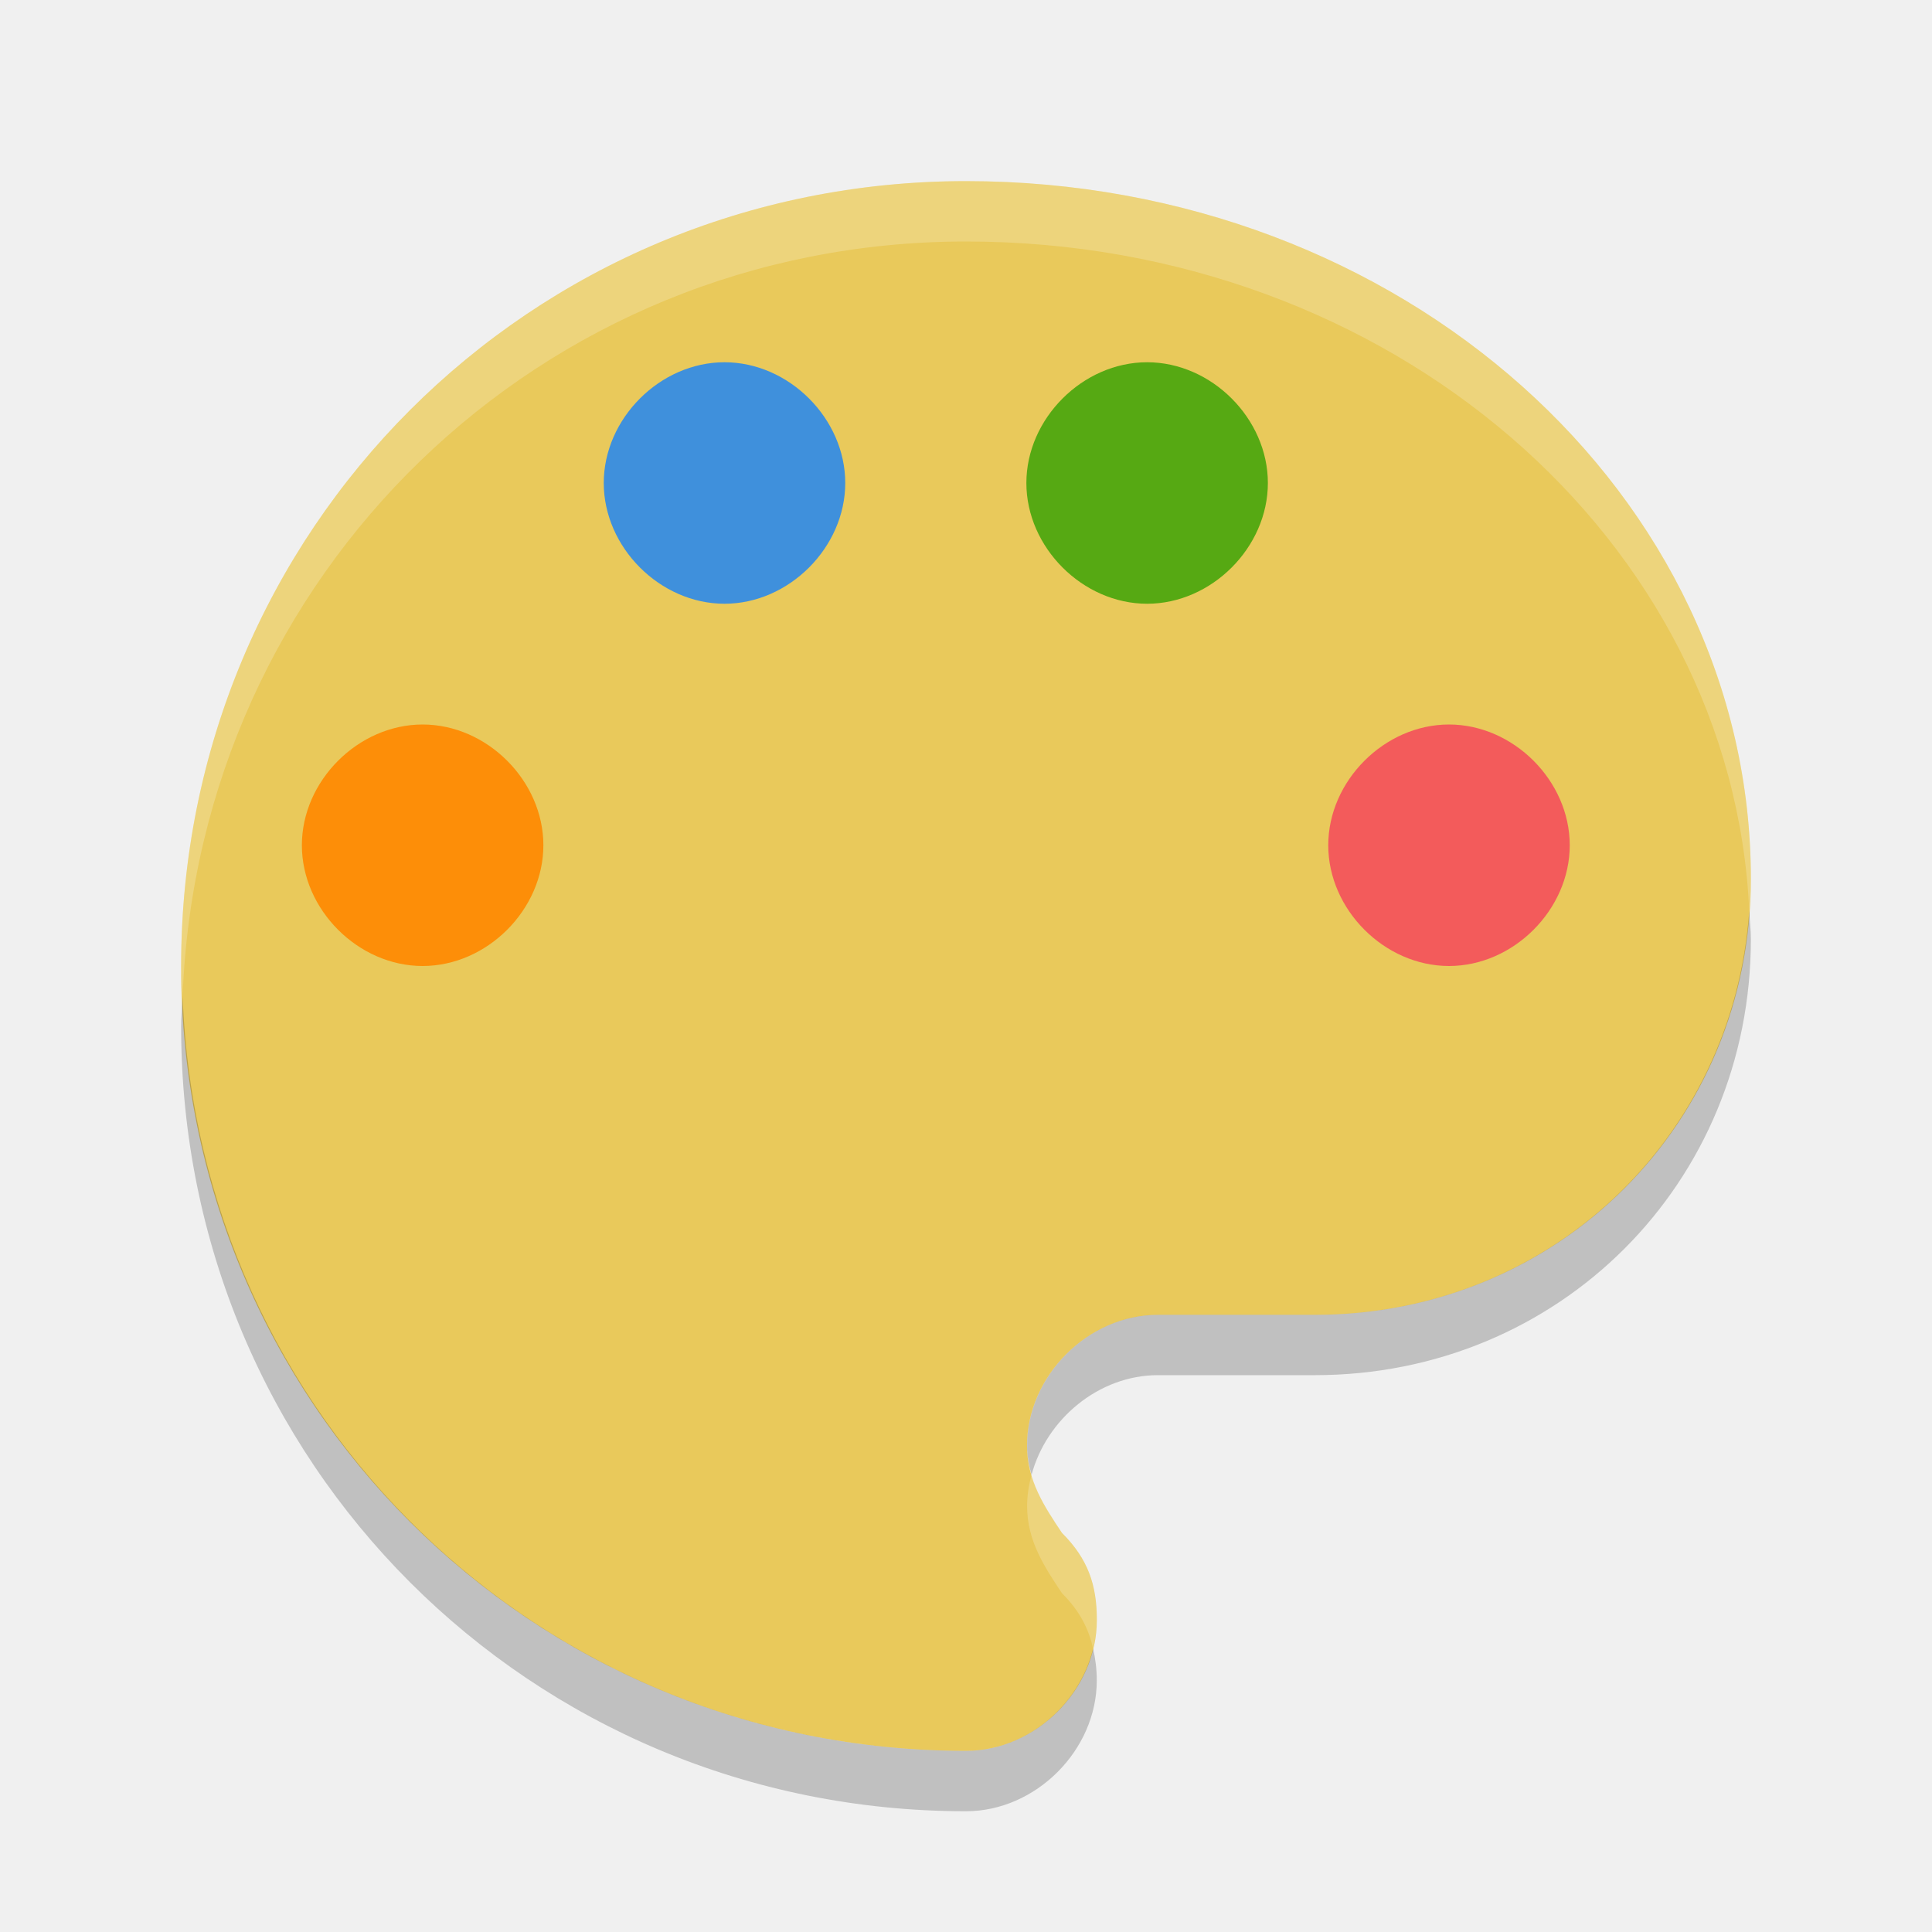
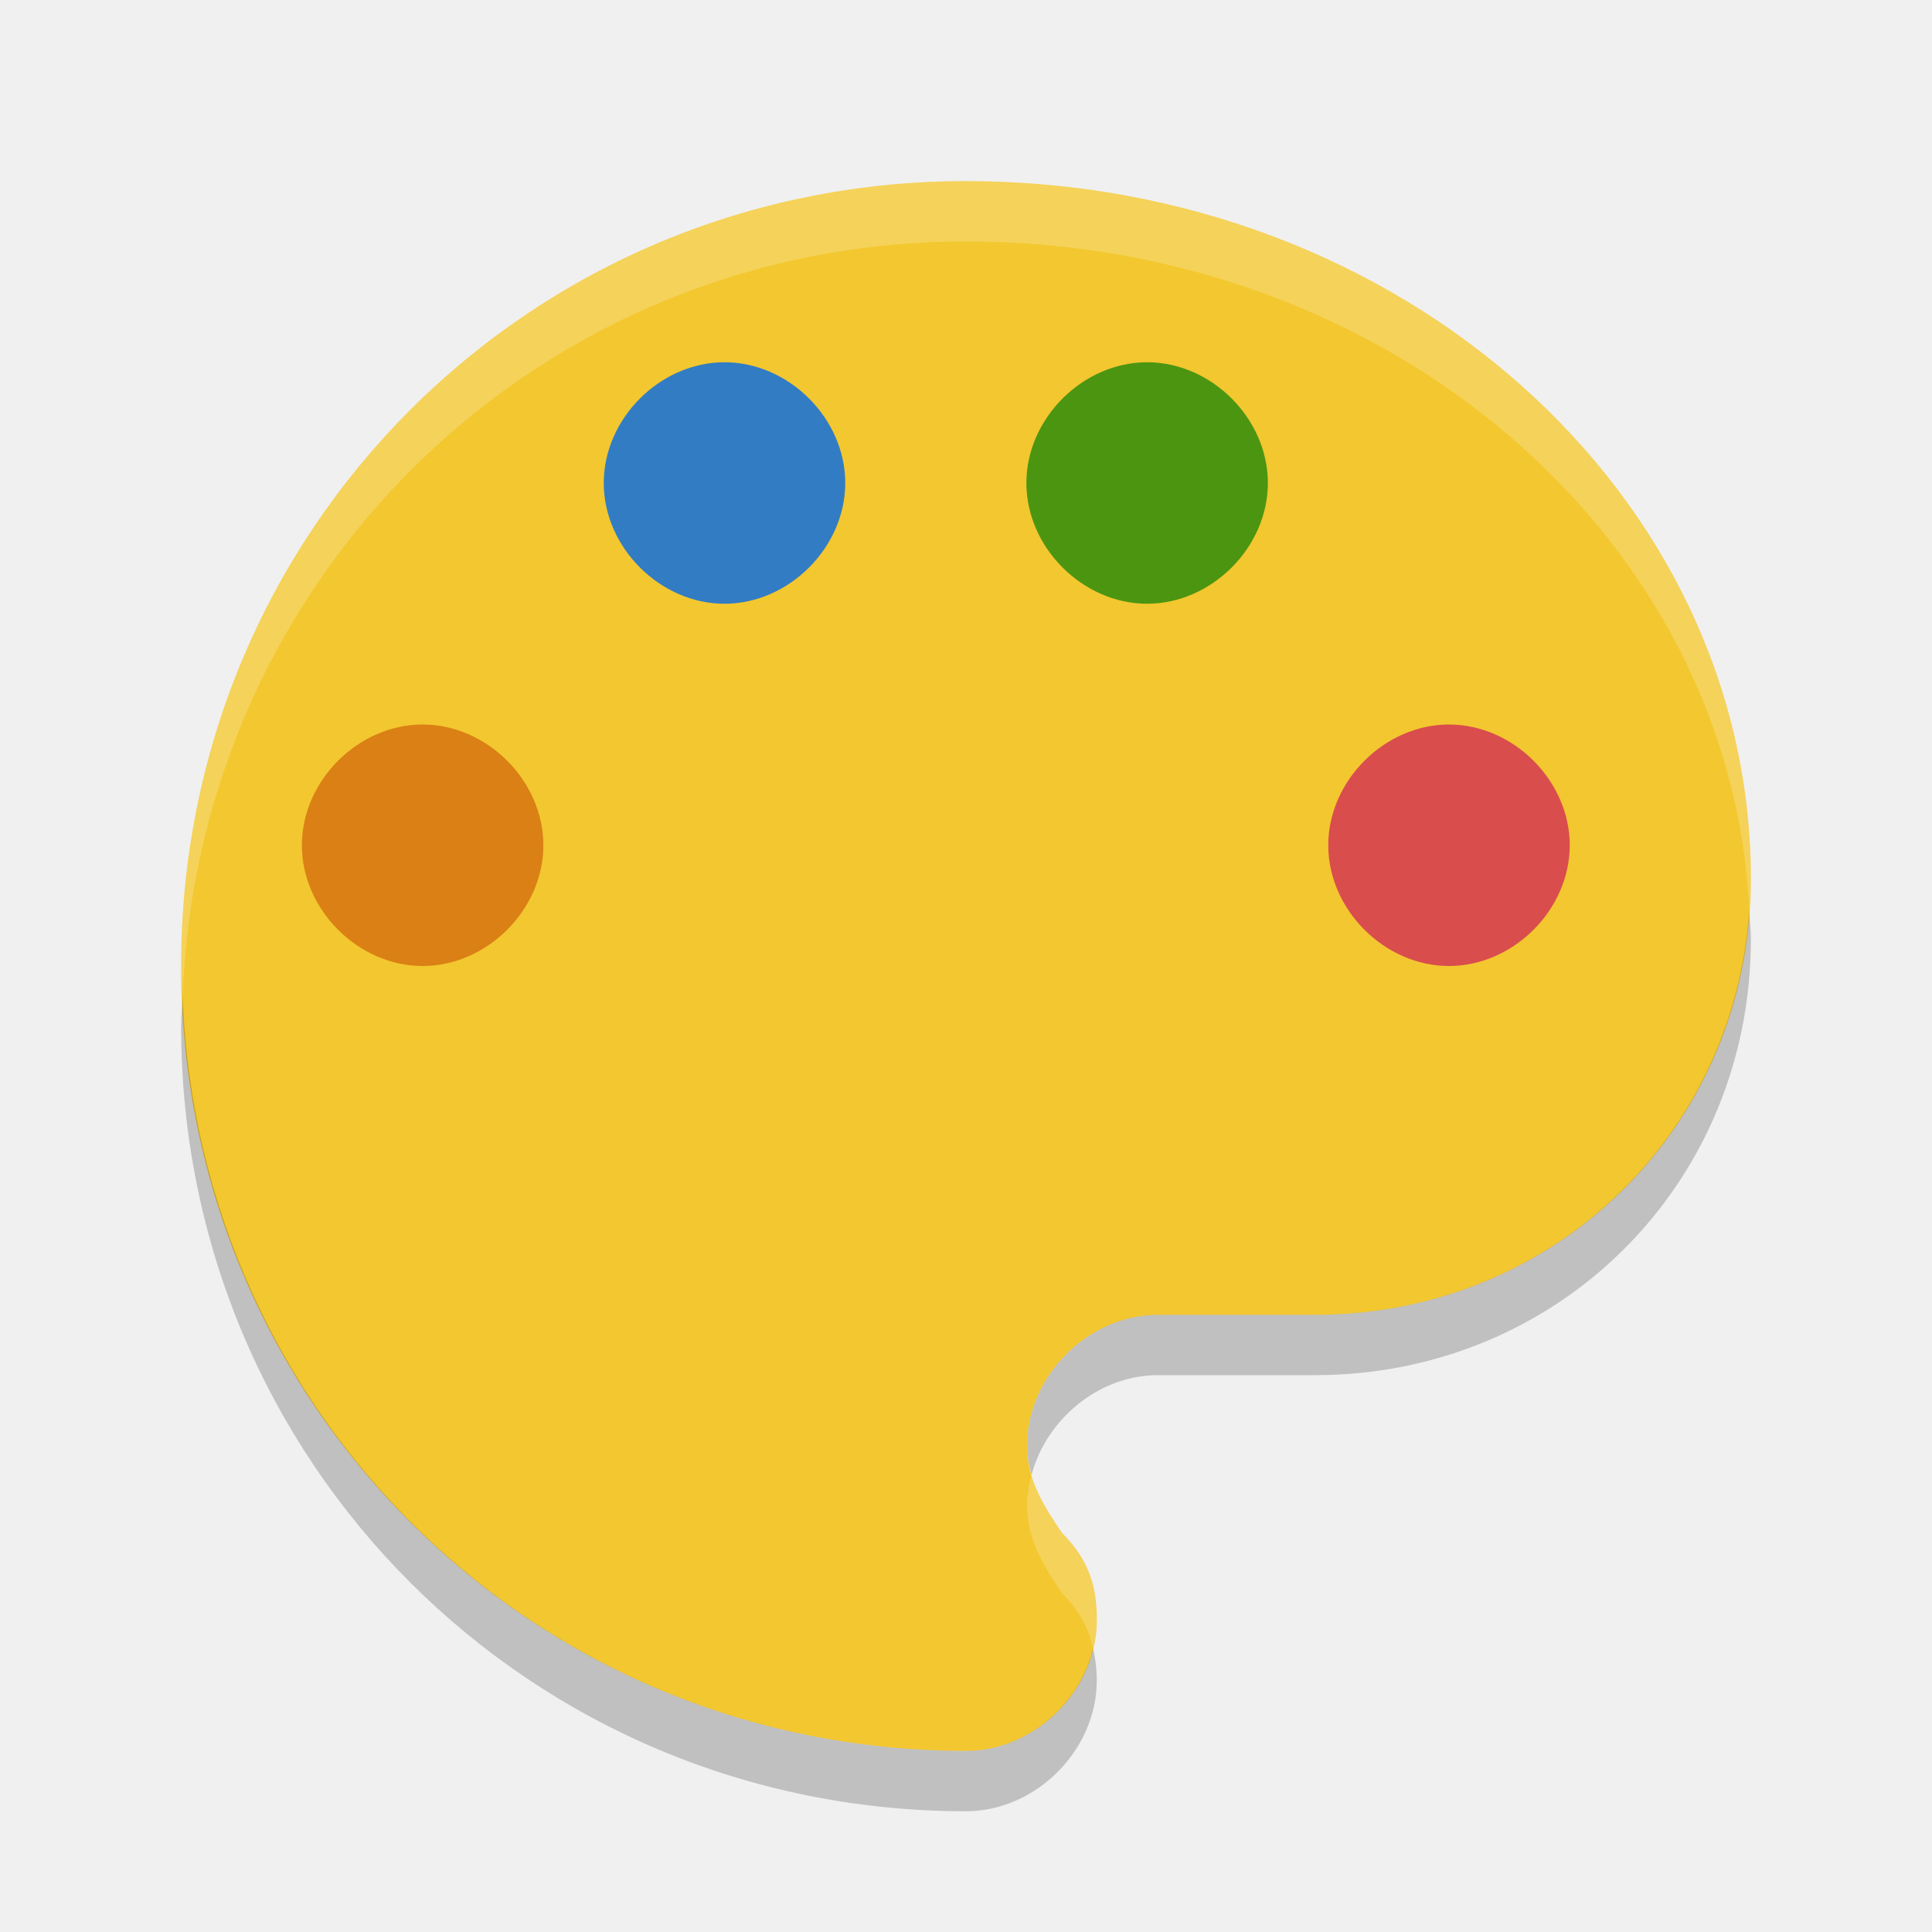
<svg xmlns="http://www.w3.org/2000/svg" width="32" height="32" version="1">
-   <path fill="#e9c95b" d="m16 3c-7.222 0-13 5.778-13 13s5.778 13 13 13c1.156 0 2.167-1.011 2.167-2.167 0-0.578-0.144-1.011-0.578-1.444-0.289-0.433-0.578-0.867-0.578-1.444 0-1.156 1.011-2.167 2.167-2.167h2.6c4.044 0 7.222-3.178 7.222-7.222 0-6.356-5.778-11.556-13-11.556z" />
-   <path fill="#fd8e08" d="m7 16c-1.067 0-2-0.933-2-2s0.933-2 2-2 2 0.933 2 2-0.933 2-2 2z" />
-   <path fill="#3f90dc" d="m12 10c-1.067 0-2-0.933-2-2s0.933-2 2-2 2 0.933 2 2-0.933 2-2 2z" />
-   <path fill="#56a913" d="m19 10c-1.067 0-2-0.933-2-2s0.933-2 2-2 2 0.933 2 2-0.933 2-2 2z" />
-   <path fill="#f35b5b" d="m24 16c-1.067 0-2-0.933-2-2s0.933-2 2-2 2 0.933 2 2-0.933 2-2 2z" />
+   <path fill="#f3c72f" d="m16 3c-7.222 0-13 5.778-13 13s5.778 13 13 13c1.156 0 2.167-1.011 2.167-2.167 0-0.578-0.144-1.011-0.578-1.444-0.289-0.433-0.578-0.867-0.578-1.444 0-1.156 1.011-2.167 2.167-2.167h2.6c4.044 0 7.222-3.178 7.222-7.222 0-6.356-5.778-11.556-13-11.556z" />
+   <path fill="#da8015" d="m7 16c-1.067 0-2-0.933-2-2s0.933-2 2-2 2 0.933 2 2-0.933 2-2 2z" />
+   <path fill="#327cc4" d="m12 10c-1.067 0-2-0.933-2-2s0.933-2 2-2 2 0.933 2 2-0.933 2-2 2z" />
+   <path fill="#4c9511" d="m19 10c-1.067 0-2-0.933-2-2s0.933-2 2-2 2 0.933 2 2-0.933 2-2 2z" />
+   <path fill="#d94d4d" d="m24 16c-1.067 0-2-0.933-2-2s0.933-2 2-2 2 0.933 2 2-0.933 2-2 2z" />
  <path fill="#fff" opacity=".2" d="m16 3c-7.222 0-13 5.778-13 13 0 0.169 0.019 0.333 0.025 0.5 0.262-6.985 5.921-12.5 12.975-12.5 7.043 0 12.696 4.948 12.973 11.088 0.012-0.177 0.027-0.353 0.027-0.533 0-6.356-5.778-11.555-13-11.555zm1.086 21.428c-0.045 0.167-0.074 0.34-0.074 0.517 0 0.578 0.289 1.01 0.578 1.444 0.289 0.289 0.441 0.583 0.515 0.916 0.038-0.154 0.061-0.31 0.061-0.471 0-0.578-0.143-1.012-0.576-1.445-0.202-0.304-0.401-0.609-0.504-0.961z" />
  <path opacity=".2" d="m28.973 15.088c-0.267 3.786-3.331 6.689-7.196 6.689h-2.599c-1.156 0-2.166 1.013-2.166 2.168 0 0.174 0.03 0.331 0.074 0.483 0.246-0.923 1.114-1.651 2.092-1.651h2.599c4.045 0 7.223-3.178 7.223-7.222 0-0.158-0.02-0.311-0.027-0.467zm-25.948 1.412c-0.006 0.167-0.025 0.331-0.025 0.5 0 7.222 5.778 13 13 13 1.156 0 2.166-1.01 2.166-2.166 0-0.192-0.023-0.364-0.061-0.529-0.228 0.945-1.111 1.695-2.105 1.695-7.054 0-12.713-5.515-12.975-12.5z" />
</svg>
